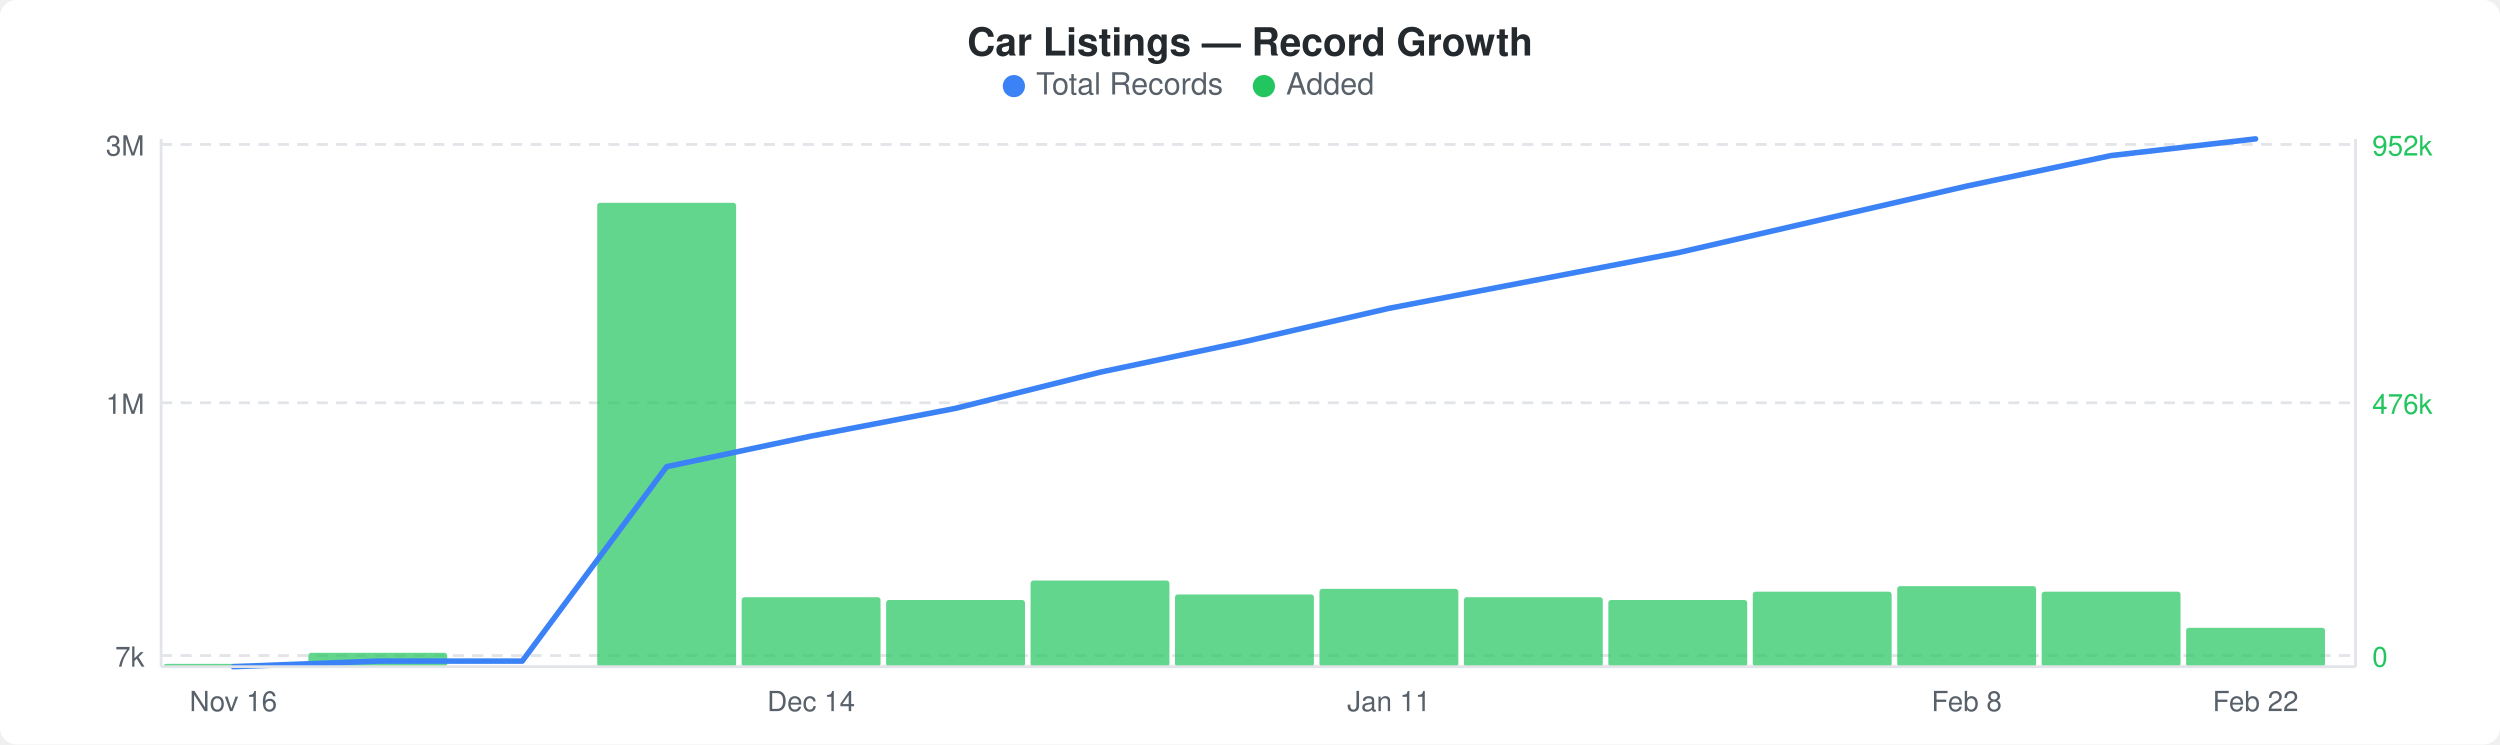
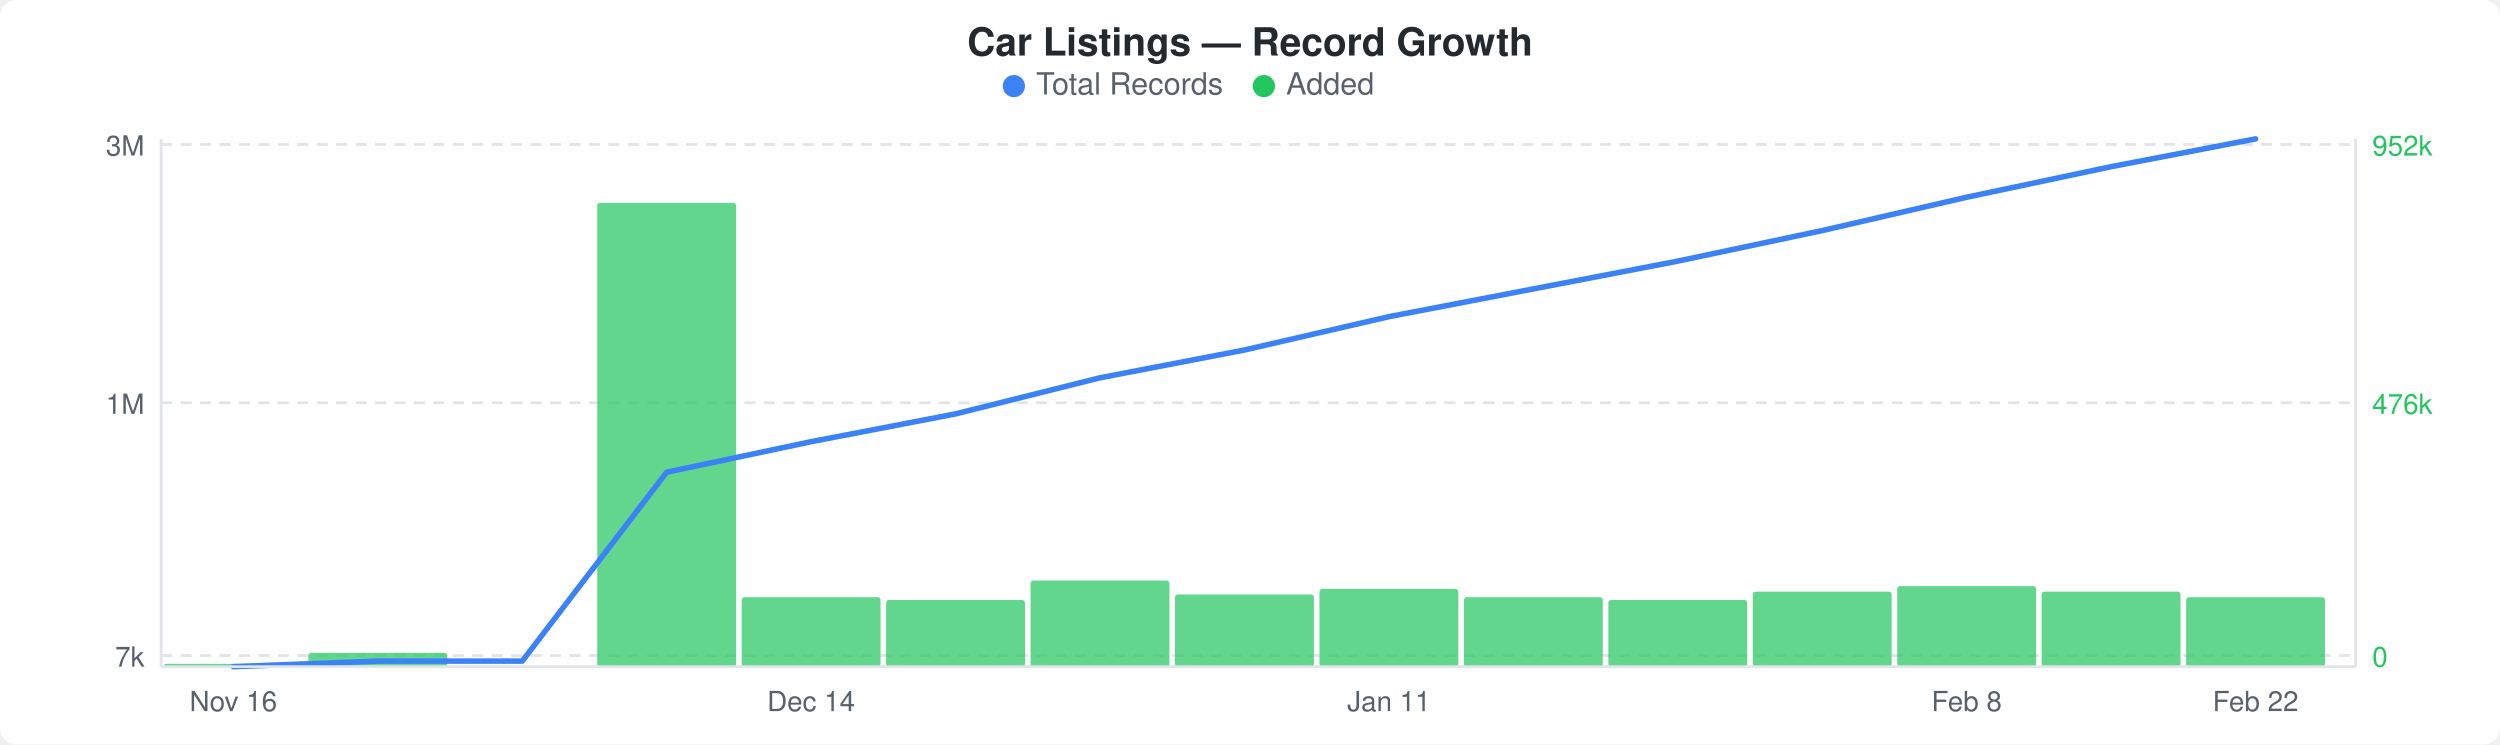
<svg xmlns="http://www.w3.org/2000/svg" width="900" height="268" viewBox="0 0 900 268">
  <rect width="900" height="268" fill="#ffffff" rx="6" ry="6" />
  <text x="450" y="20" text-anchor="middle" font-family="-apple-system, BlinkMacSystemFont, &quot;Segoe UI&quot;, Helvetica, Arial, sans-serif" font-size="14" font-weight="600" fill="#24292e">Car Listings — Record Growth</text>
  <circle cx="365" cy="31" r="4" fill="#3b82f6" />
  <text x="373" y="34" font-family="-apple-system, BlinkMacSystemFont, &quot;Segoe UI&quot;, Helvetica, Arial, sans-serif" font-size="11" fill="#586069">Total Records</text>
  <circle cx="455" cy="31" r="4" fill="#22c55e" />
  <text x="463" y="34" font-family="-apple-system, BlinkMacSystemFont, &quot;Segoe UI&quot;, Helvetica, Arial, sans-serif" font-size="11" fill="#586069">Added</text>
  <line x1="58" y1="52" x2="848" y2="52" stroke="#e1e4e8" stroke-width="1" stroke-dasharray="4,3" />
  <line x1="58" y1="145" x2="848" y2="145" stroke="#e1e4e8" stroke-width="1" stroke-dasharray="4,3" />
  <line x1="58" y1="236" x2="848" y2="236" stroke="#e1e4e8" stroke-width="1" stroke-dasharray="4,3" />
  <rect x="59" y="239" width="50" height="1" rx="1" fill="#22c55eb3" />
  <rect x="111" y="235" width="50" height="5" rx="1" fill="#22c55eb3" />
  <rect x="215" y="73" width="50" height="167" rx="1" fill="#22c55eb3" />
  <rect x="267" y="215" width="50" height="25" rx="1" fill="#22c55eb3" />
  <rect x="319" y="216" width="50" height="24" rx="1" fill="#22c55eb3" />
  <rect x="371" y="209" width="50" height="31" rx="1" fill="#22c55eb3" />
  <rect x="423" y="214" width="50" height="26" rx="1" fill="#22c55eb3" />
  <rect x="475" y="212" width="50" height="28" rx="1" fill="#22c55eb3" />
  <rect x="527" y="215" width="50" height="25" rx="1" fill="#22c55eb3" />
  <rect x="579" y="216" width="50" height="24" rx="1" fill="#22c55eb3" />
  <rect x="631" y="213" width="50" height="27" rx="1" fill="#22c55eb3" />
  <rect x="683" y="211" width="50" height="29" rx="1" fill="#22c55eb3" />
  <rect x="735" y="213" width="50" height="27" rx="1" fill="#22c55eb3" />
-   <rect x="787" y="226" width="50" height="14" rx="1" fill="#22c55eb3" />
-   <polyline points="84,240 136,238 188,238 240,168 292,157 344,147 396,134 448,123 500,111 552,101 604,91 656,79 708,67 760,56 812,50" fill="none" stroke="#3b82f6" stroke-width="2" stroke-linejoin="round" stroke-linecap="round" />
+   <rect x="787" y="215" width="50" height="25" rx="1" fill="#22c55eb3" />
+   <polyline points="84,240 136,238 188,238 240,170 292,159 344,149 396,136 448,126 500,114 552,104 604,94 656,83 708,71 760,60 812,50" fill="none" stroke="#3b82f6" stroke-width="2" stroke-linejoin="round" stroke-linecap="round" />
  <text x="52" y="56" text-anchor="end" font-family="-apple-system, BlinkMacSystemFont, &quot;Segoe UI&quot;, Helvetica, Arial, sans-serif" font-size="10" fill="#586069">3M</text>
  <text x="52" y="149" text-anchor="end" font-family="-apple-system, BlinkMacSystemFont, &quot;Segoe UI&quot;, Helvetica, Arial, sans-serif" font-size="10" fill="#586069">1M</text>
  <text x="52" y="240" text-anchor="end" font-family="-apple-system, BlinkMacSystemFont, &quot;Segoe UI&quot;, Helvetica, Arial, sans-serif" font-size="10" fill="#586069">7k</text>
  <text x="854" y="56" text-anchor="start" font-family="-apple-system, BlinkMacSystemFont, &quot;Segoe UI&quot;, Helvetica, Arial, sans-serif" font-size="10" fill="#22c55e">952k</text>
  <text x="854" y="149" text-anchor="start" font-family="-apple-system, BlinkMacSystemFont, &quot;Segoe UI&quot;, Helvetica, Arial, sans-serif" font-size="10" fill="#22c55e">476k</text>
  <text x="854" y="240" text-anchor="start" font-family="-apple-system, BlinkMacSystemFont, &quot;Segoe UI&quot;, Helvetica, Arial, sans-serif" font-size="10" fill="#22c55e">0</text>
  <line x1="58" y1="50" x2="58" y2="240" stroke="#e1e4e8" stroke-width="1" />
  <line x1="58" y1="240" x2="848" y2="240" stroke="#e1e4e8" stroke-width="1" />
  <line x1="848" y1="50" x2="848" y2="240" stroke="#e1e4e8" stroke-width="1" />
  <text x="84" y="256" text-anchor="middle" font-family="-apple-system, BlinkMacSystemFont, &quot;Segoe UI&quot;, Helvetica, Arial, sans-serif" font-size="10" fill="#586069">Nov 16</text>
  <text x="292" y="256" text-anchor="middle" font-family="-apple-system, BlinkMacSystemFont, &quot;Segoe UI&quot;, Helvetica, Arial, sans-serif" font-size="10" fill="#586069">Dec 14</text>
  <text x="500" y="256" text-anchor="middle" font-family="-apple-system, BlinkMacSystemFont, &quot;Segoe UI&quot;, Helvetica, Arial, sans-serif" font-size="10" fill="#586069">Jan 11</text>
  <text x="708" y="256" text-anchor="middle" font-family="-apple-system, BlinkMacSystemFont, &quot;Segoe UI&quot;, Helvetica, Arial, sans-serif" font-size="10" fill="#586069">Feb 8</text>
  <text x="812" y="256" text-anchor="middle" font-family="-apple-system, BlinkMacSystemFont, &quot;Segoe UI&quot;, Helvetica, Arial, sans-serif" font-size="10" fill="#586069">Feb 22</text>
</svg>
